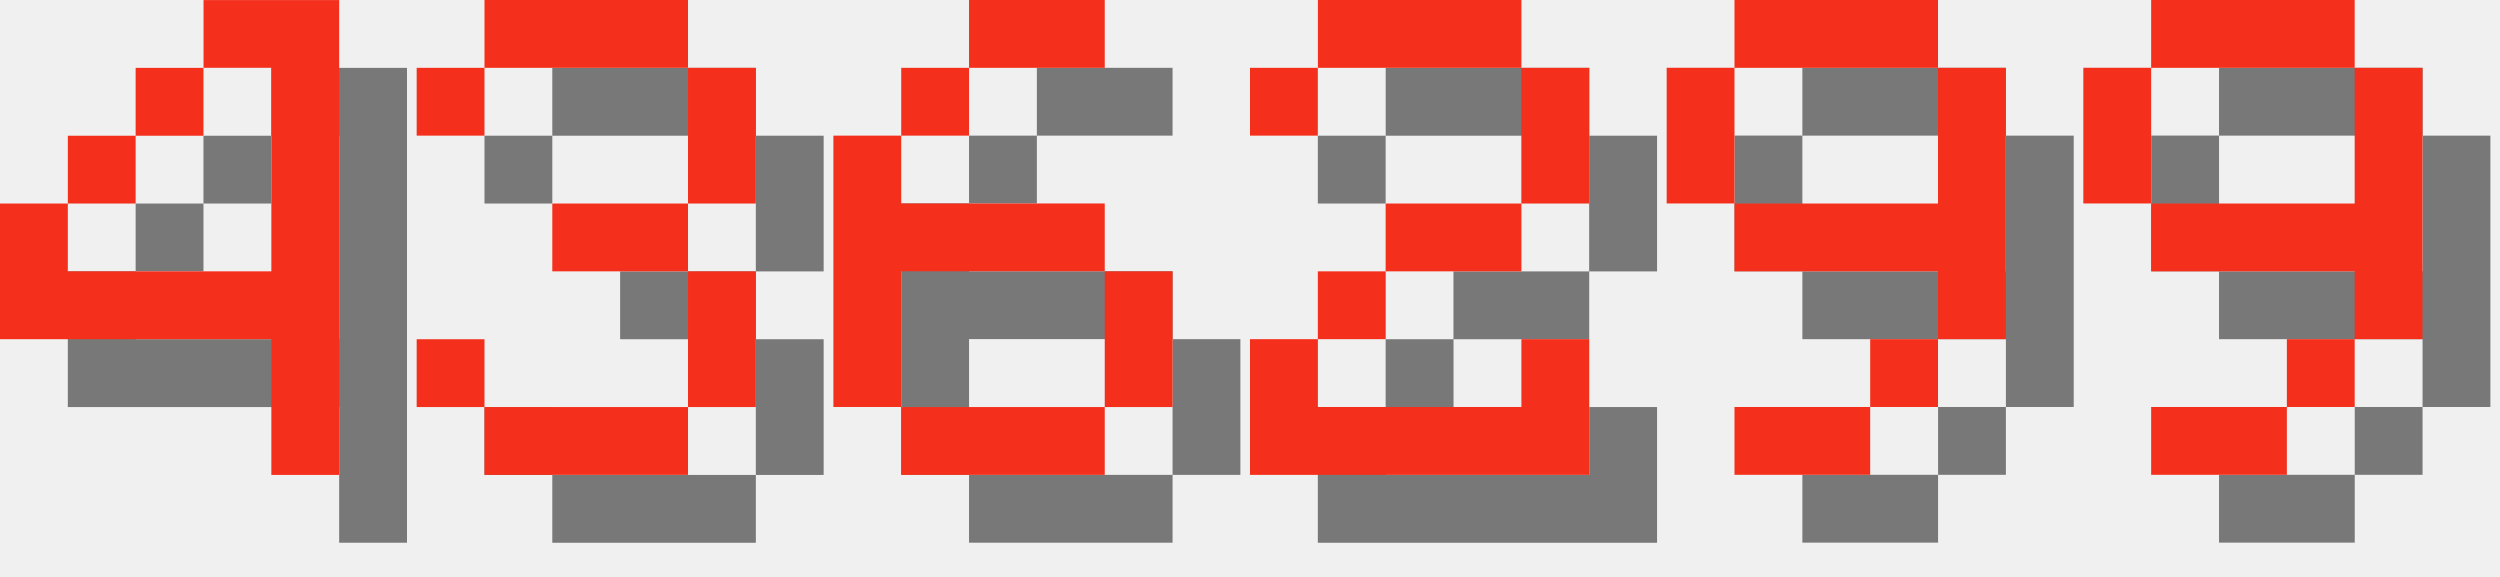
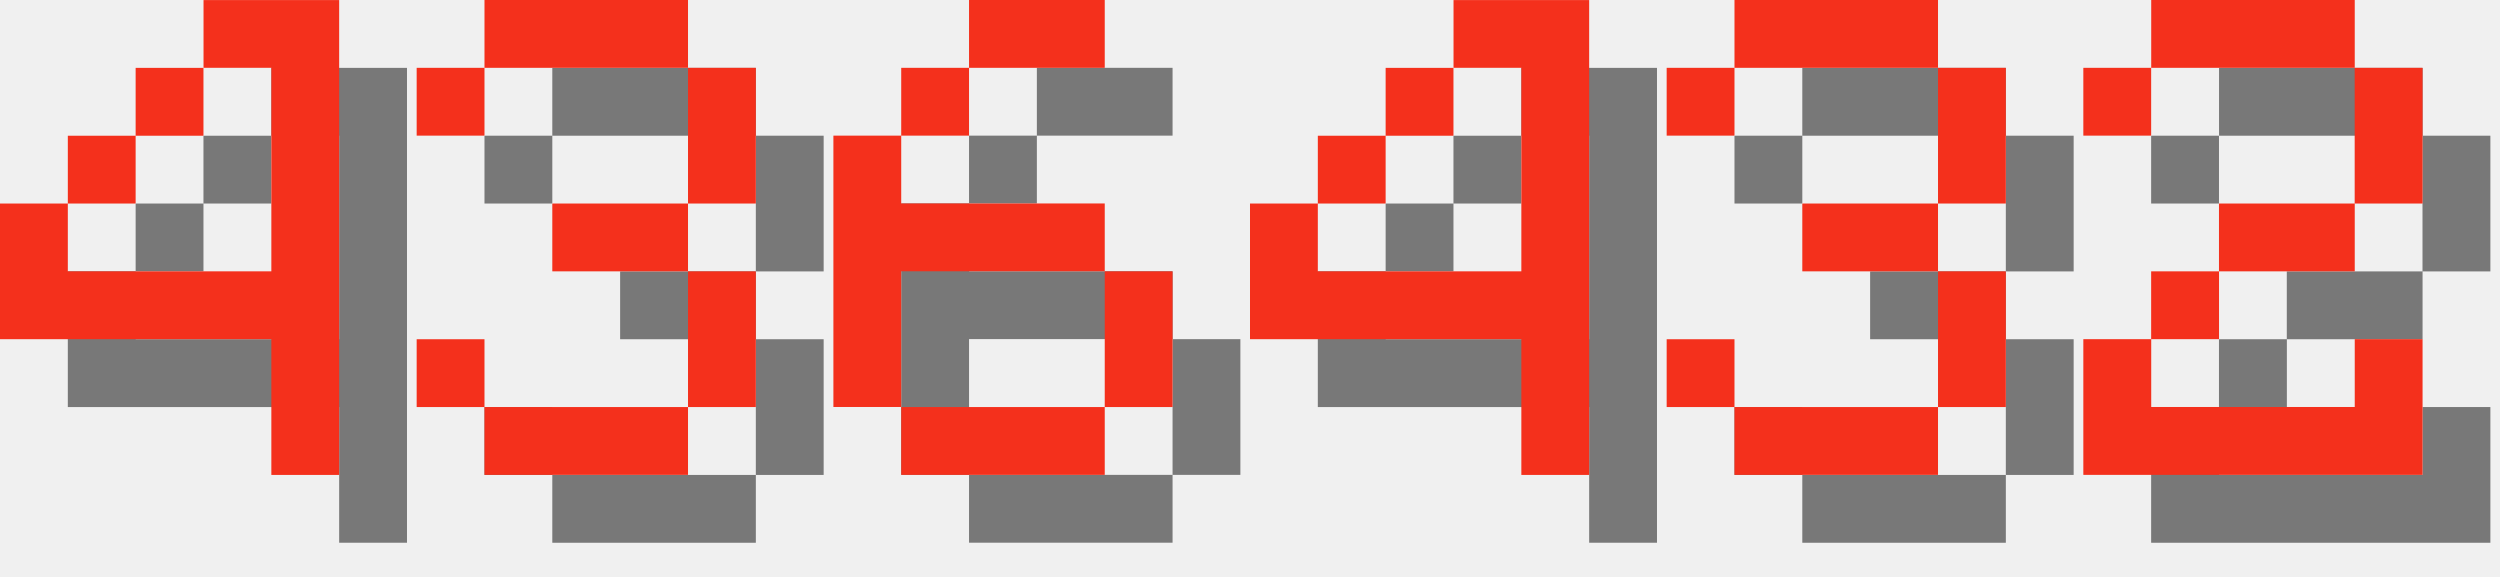
<svg xmlns="http://www.w3.org/2000/svg" version="1.1" width="156.0" height="36">
  <style>
        .text-foreground {
            fill: #F4301C;
        }
        .text-shadow {
            fill: #000000;
            fill-opacity: 0.5;
        }
    </style>
  <g class="digit" id="digit_4" transform="translate(0.0, 0), scale(4)">
    <path id="digit_4_shadow" class="text-shadow" d="m4.233 1.058v1.058h1.058v3.175h-3.175v-1.058h-1.058v2.117h4.233v2.117h1.058v-7.408h-2.117zm-2.117 3.175h1.058v-1.058h-1.058v1.058zm1.058-1.058h1.058v-1.058h-1.058v1.058z" fill-opacity=".5" style="paint-order:stroke fill markers" />
    <path id="digit_4_fg" class="text-foreground" d="m3.175 0v1.058h1.058v3.175h-3.175v-1.058h-1.058v2.117h4.233v2.117h1.058v-7.408h-2.117zm-2.117 3.175h1.058v-1.058h-1.058v1.058zm1.058-1.058h1.058v-1.058h-1.058v1.058z" fill="#fff" style="paint-order:stroke fill markers" />
  </g>
  <g class="digit" id="digit_3" transform="translate(26.0, 0), scale(4)">
    <path id="digit_3_shadow" class="text-shadow" d="m1.058 2.117v1.058h1.058v-1.058h3.175v2.117h-2.117v1.058h2.117v2.117h-3.175v-1.058h-1.058v1.058h1.058v1.058h3.175v-1.058h1.058v-2.117h-1.058v-1.058h1.058v-2.117h-1.058v-1.058h-3.175v1.058h-1.058z" fill-opacity=".5" style="paint-order:stroke fill markers" />
    <path id="digit_3_fg" class="text-foreground" d="m0 1.058v1.058h1.058v-1.058h3.175v2.117h-2.117v1.058h2.117v2.117h-3.175v-1.058h-1.058v1.058h1.058v1.058h3.175v-1.058h1.058v-2.117h-1.058v-1.058h1.058v-2.117h-1.058v-1.058h-3.175v1.058h-1.058z" fill="#fff" style="paint-order:stroke fill markers" />
  </g>
  <g class="digit" id="digit_6" transform="translate(52.0, 0), scale(4)">
    <path id="digit_6_shadow" class="text-shadow" d="m3.175 1.058v1.058h2.117v-1.058h-2.117zm0 1.058h-1.058v1.058h1.058v-1.058zm-1.058 1.058h-1.058v4.233h1.058v-2.117h3.175v-1.058h-3.175v-1.058zm3.175 2.117v2.117h1.058v-2.117h-1.058zm0 2.117h-3.175v1.058h3.175v-1.058z" fill-opacity=".5" style="paint-order:stroke fill markers" />
    <path id="digit_6_fg" class="text-foreground" d="m2.117 0v1.058h2.117v-1.058h-2.117zm0 1.058h-1.058v1.058h1.058v-1.058zm-1.058 1.058h-1.058v4.233h1.058v-2.117h3.175v-1.058h-3.175v-1.058zm3.175 2.117v2.117h1.058v-2.117h-1.058zm0 2.117h-3.175v1.058h3.175v-1.058z" fill="#fff" style="paint-order:stroke fill markers" />
  </g>
-   <g class="digit" id="digit_2" transform="translate(78.0, 0), scale(4)">
+   <g class="digit" id="digit_4" transform="translate(78.0, 0), scale(4)">
+     <path id="digit_4_shadow" class="text-shadow" d="m4.233 1.058v1.058h1.058v3.175h-3.175v-1.058h-1.058v2.117h4.233v2.117h1.058v-7.408h-2.117zm-2.117 3.175h1.058v-1.058h-1.058v1.058zm1.058-1.058h1.058v-1.058h-1.058v1.058z" fill-opacity=".5" style="paint-order:stroke fill markers" />
+     <path id="digit_4_fg" class="text-foreground" d="m3.175 0v1.058h1.058v3.175h-3.175v-1.058h-1.058v2.117h4.233v2.117h1.058v-7.408h-2.117zm-2.117 3.175h1.058v-1.058h-1.058v1.058zm1.058-1.058h1.058v-1.058h-1.058v1.058z" fill="#fff" style="paint-order:stroke fill markers" />
+   </g>
+   <g class="digit" id="digit_3" transform="translate(104.0, 0), scale(4)">
+     <path id="digit_3_shadow" class="text-shadow" d="m1.058 2.117v1.058h1.058v-1.058h3.175v2.117h-2.117v1.058h2.117v2.117h-3.175v-1.058h-1.058v1.058h1.058v1.058h3.175v-1.058h1.058v-2.117h-1.058v-1.058h1.058v-2.117h-1.058v-1.058h-3.175v1.058h-1.058z" fill-opacity=".5" style="paint-order:stroke fill markers" />
+     <path id="digit_3_fg" class="text-foreground" d="m0 1.058v1.058h1.058v-1.058h3.175v2.117h-2.117v1.058h2.117v2.117h-3.175v-1.058h-1.058v1.058h1.058v1.058h3.175v-1.058h1.058v-2.117h-1.058v-1.058h1.058v-2.117h-1.058v-1.058h-3.175v1.058h-1.058z" fill="#fff" style="paint-order:stroke fill markers" />
+   </g>
+   <g class="digit" id="digit_2" transform="translate(130.0, 0), scale(4)">
    <path id="digit_2_shadow" class="text-shadow" d="m1.058 2.117v1.058h1.058v-1.058h3.175v2.117h-2.117v1.058h-1.058v1.058h-1.058v2.117h5.292v-2.117h-1.058v1.058h-3.175v-1.058h1.058v-1.058h2.117v-1.058h1.058v-2.117h-1.058v-1.058h-3.175v1.058h-1.058z" fill-opacity=".5" style="paint-order:stroke fill markers" />
    <path id="digit_2_fg" class="text-foreground" d="m0 1.058v1.058h1.058v-1.058h3.175v2.117h-2.117v1.058h-1.058v1.058h-1.058v2.117h5.292v-2.117h-1.058v1.058h-3.175v-1.058h1.058v-1.058h2.117v-1.058h1.058v-2.117h-1.058v-1.058h-3.175v1.058h-1.058z" fill="#fff" style="paint-order:stroke fill markers" />
  </g>
-   <g class="digit" id="digit_9" transform="translate(104.0, 0), scale(4)">
-     <path id="digit_9_shadow" class="text-shadow" d="m2.117 1.058v1.058h3.175v-1.058h-3.175zm3.175 1.058v2.117h-3.175v1.058h3.175v1.058h1.058v-4.233h-1.058zm0 4.233h-1.058v1.058h1.058v-1.058zm-1.058 1.058h-2.117v1.058h2.117v-1.058zm-2.117-3.175v-2.117h-1.058v2.117h1.058z" fill-opacity=".5" style="paint-order:stroke fill markers" />
-     <path id="digit_9_fg" class="text-foreground" d="m1.058 0v1.058h3.175v-1.058h-3.175zm3.175 1.058v2.117h-3.175v1.058h3.175v1.058h1.058v-4.233h-1.058zm0 4.233h-1.058v1.058h1.058v-1.058zm-1.058 1.058h-2.117v1.058h2.117v-1.058zm-2.117-3.175v-2.117h-1.058v2.117h1.058z" fill="#fff" style="paint-order:stroke fill markers" />
-   </g>
-   <g class="digit" id="digit_9" transform="translate(130.0, 0), scale(4)">
-     <path id="digit_9_shadow" class="text-shadow" d="m2.117 1.058v1.058h3.175v-1.058h-3.175zm3.175 1.058v2.117h-3.175v1.058h3.175v1.058h1.058v-4.233h-1.058zm0 4.233h-1.058v1.058h1.058v-1.058zm-1.058 1.058h-2.117v1.058h2.117v-1.058zm-2.117-3.175v-2.117h-1.058v2.117h1.058z" fill-opacity=".5" style="paint-order:stroke fill markers" />
-     <path id="digit_9_fg" class="text-foreground" d="m1.058 0v1.058h3.175v-1.058h-3.175zm3.175 1.058v2.117h-3.175v1.058h3.175v1.058h1.058v-4.233h-1.058zm0 4.233h-1.058v1.058h1.058v-1.058zm-1.058 1.058h-2.117v1.058h2.117v-1.058zm-2.117-3.175v-2.117h-1.058v2.117h1.058z" fill="#fff" style="paint-order:stroke fill markers" />
-   </g>
</svg>
